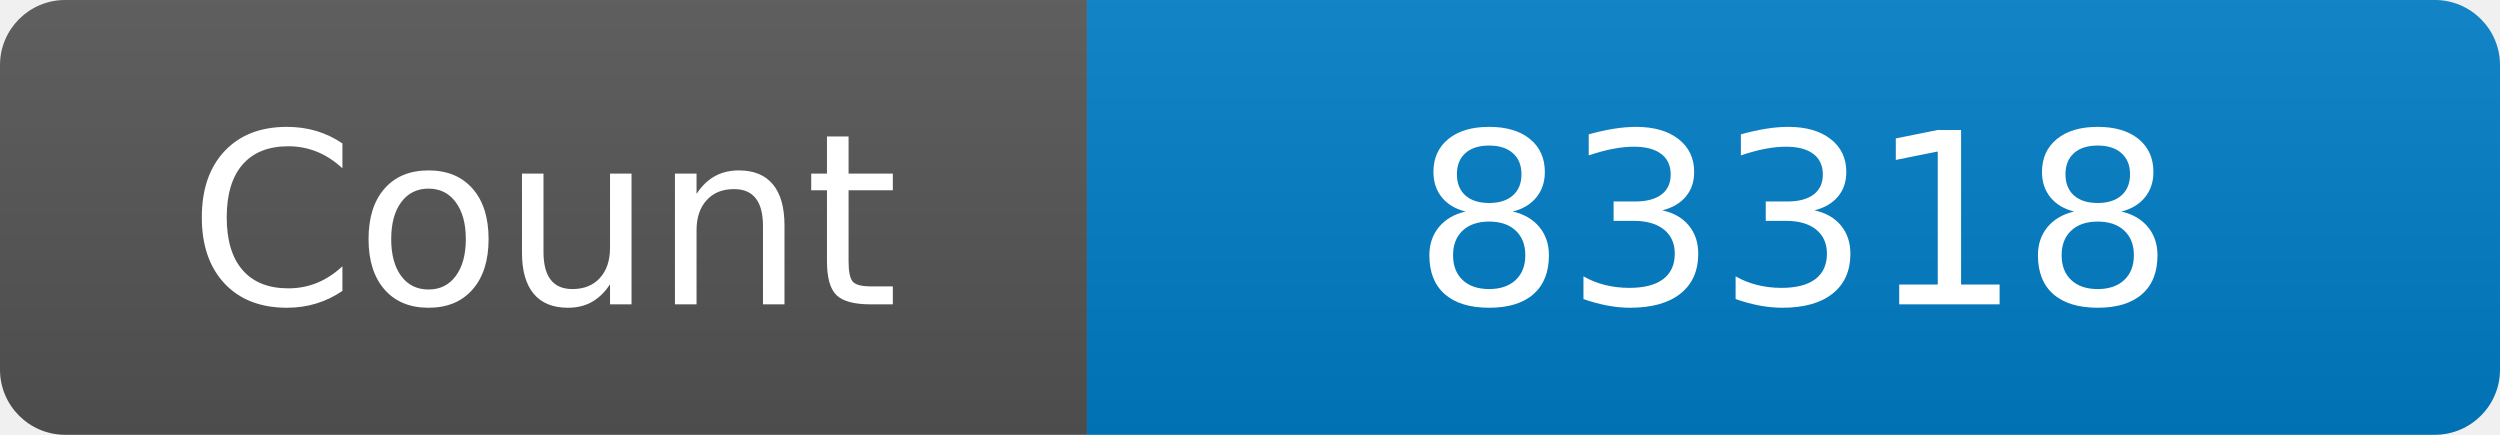
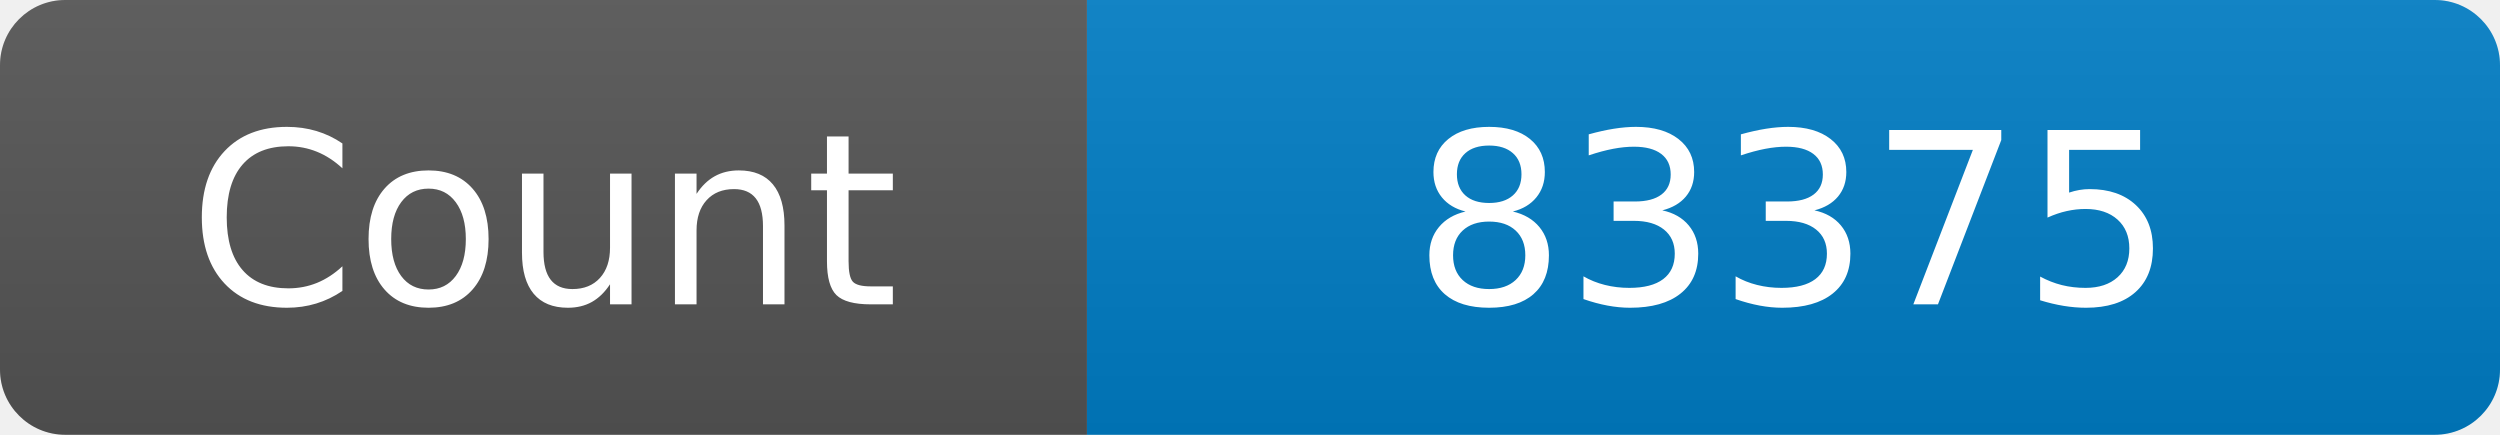
<svg xmlns="http://www.w3.org/2000/svg" width="115" height="20" role="img" aria-label="Maintained?: yes">
  <linearGradient id="s" x2="0" y2="100%">
    <stop offset="0" stop-color="#bbb" stop-opacity=".1" />
    <stop offset="1" stop-opacity=".1" />
  </linearGradient>
  <clipPath id="r">
    <rect width="115" height="20" rx="3" fill="#fff" />
  </clipPath>
  <g clip-path="url(#r)">
    <rect width="50" height="20" fill="#555" />
    <rect x="50" width="160" height="20" fill="#007ec6" />
    <rect width="115" height="20" fill="url(#s)" />
  </g>
  <g fill="#fff" text-anchor="middle" font-family="Verdana,Geneva,DejaVu Sans,sans-serif" font-size="110">
    <text x="250" y="140" transform="scale(.1)" fill="#fff">Count</text>
-     <text x="825" y="140" transform="scale(.1)" fill="#fff">83318</text>
+     <text x="825" y="140" transform="scale(.1)" fill="#fff">83375</text>
  </g>
</svg>
